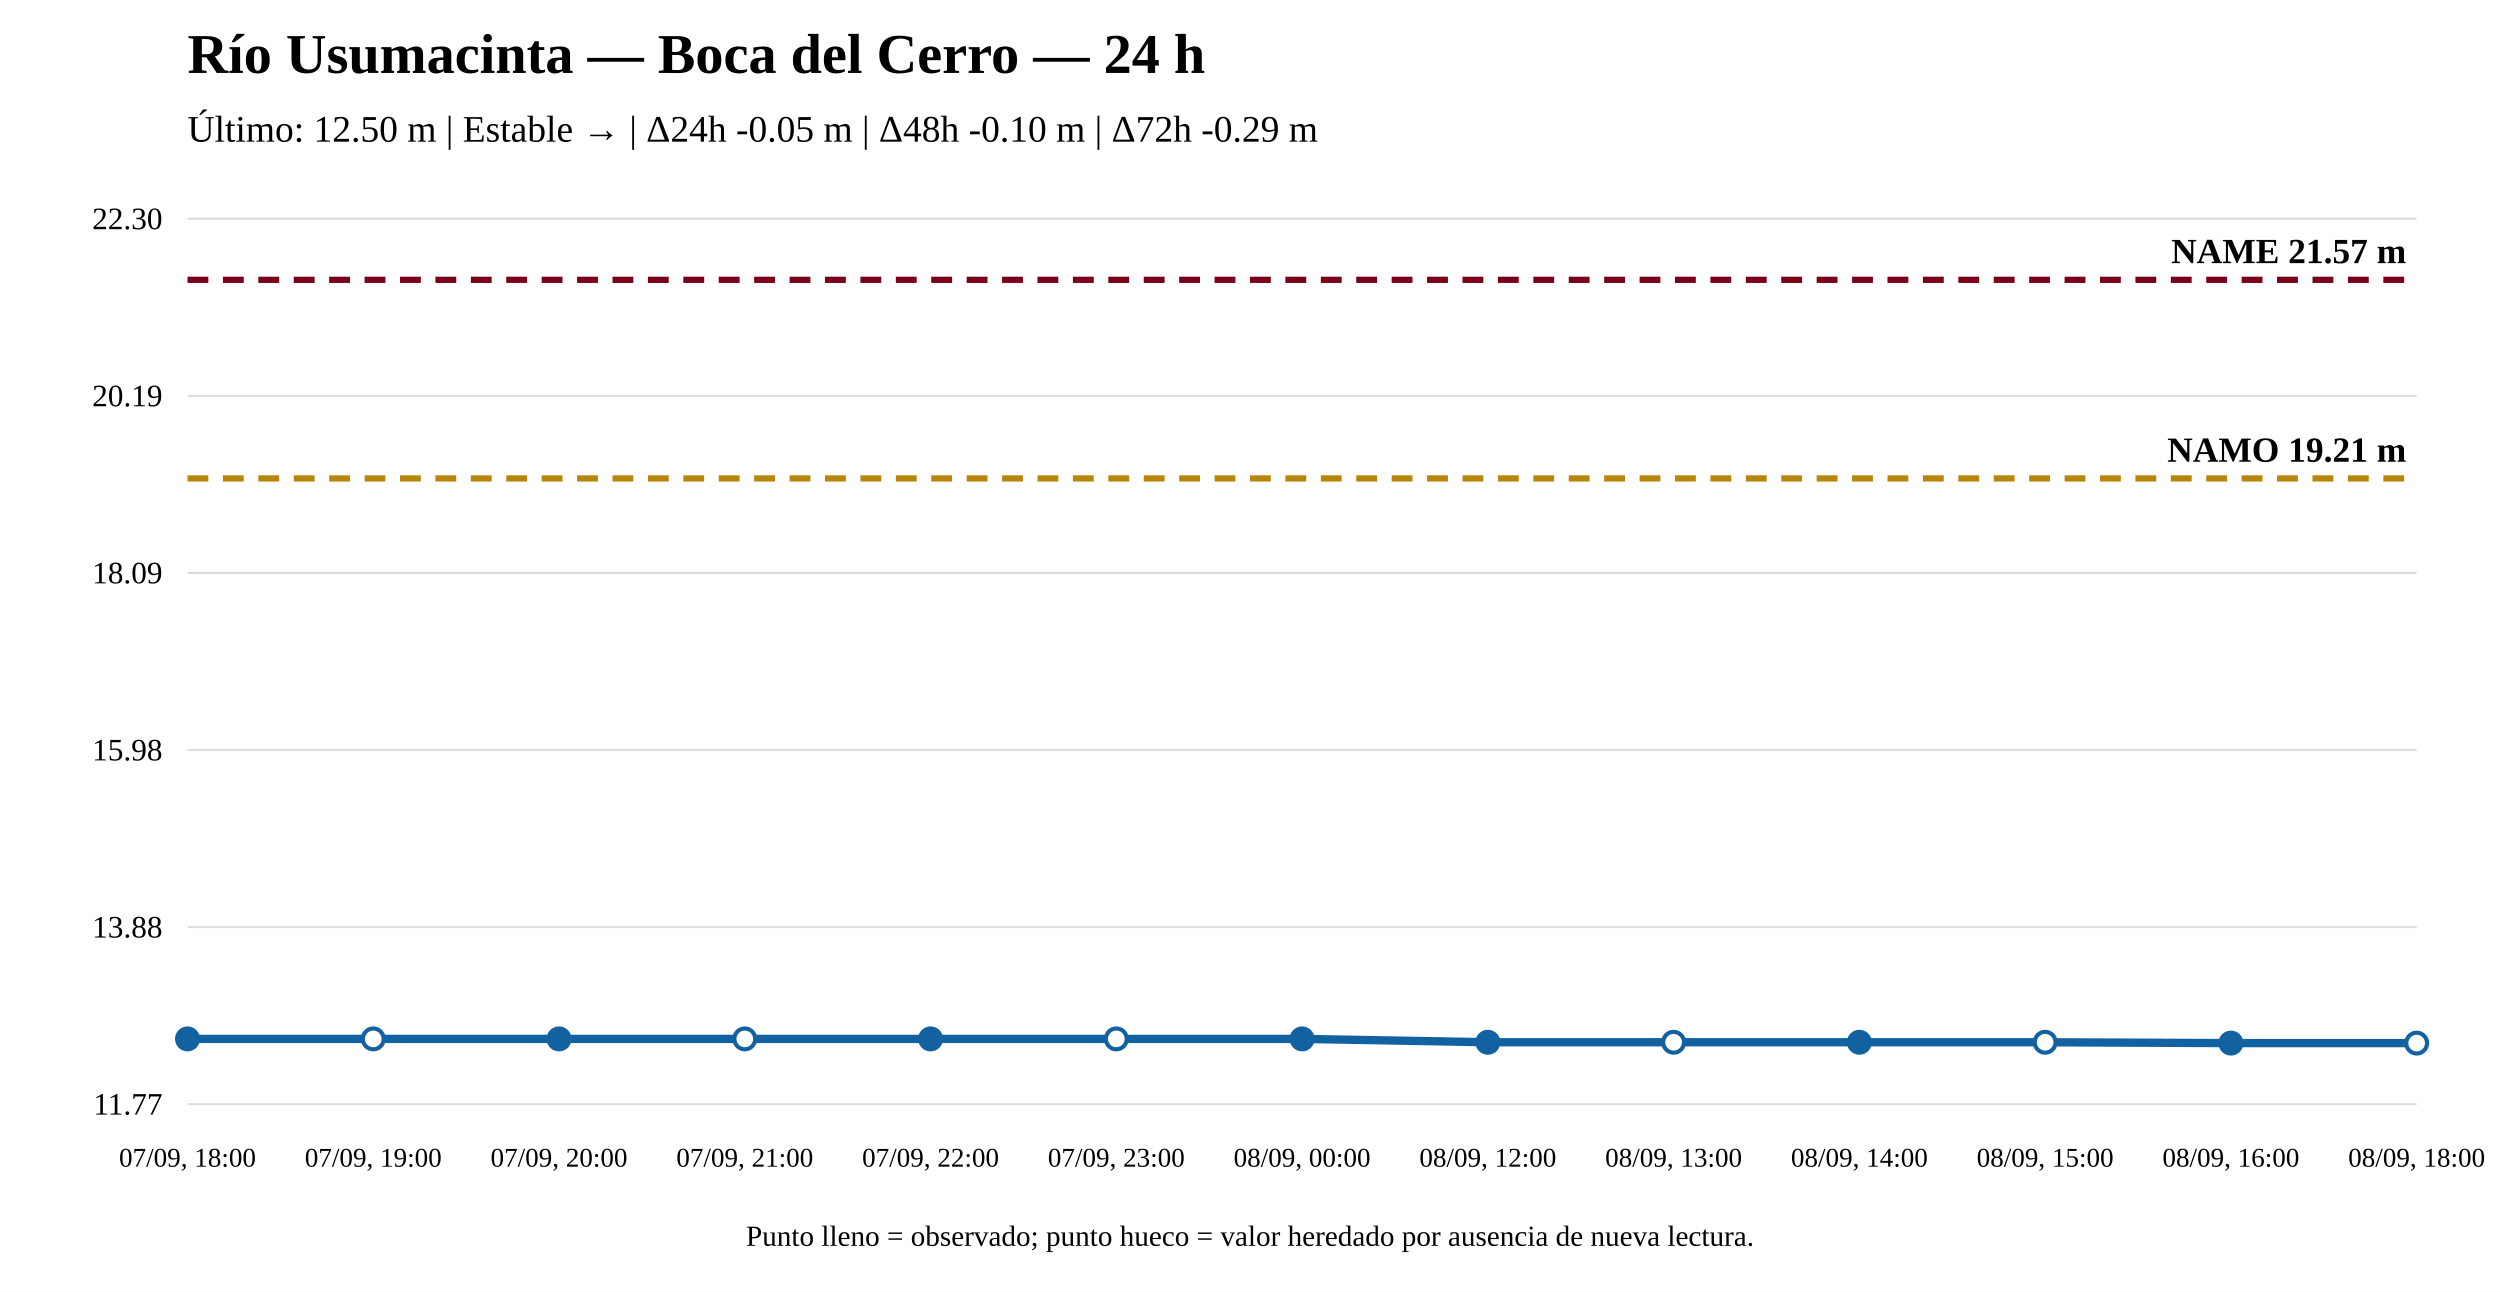
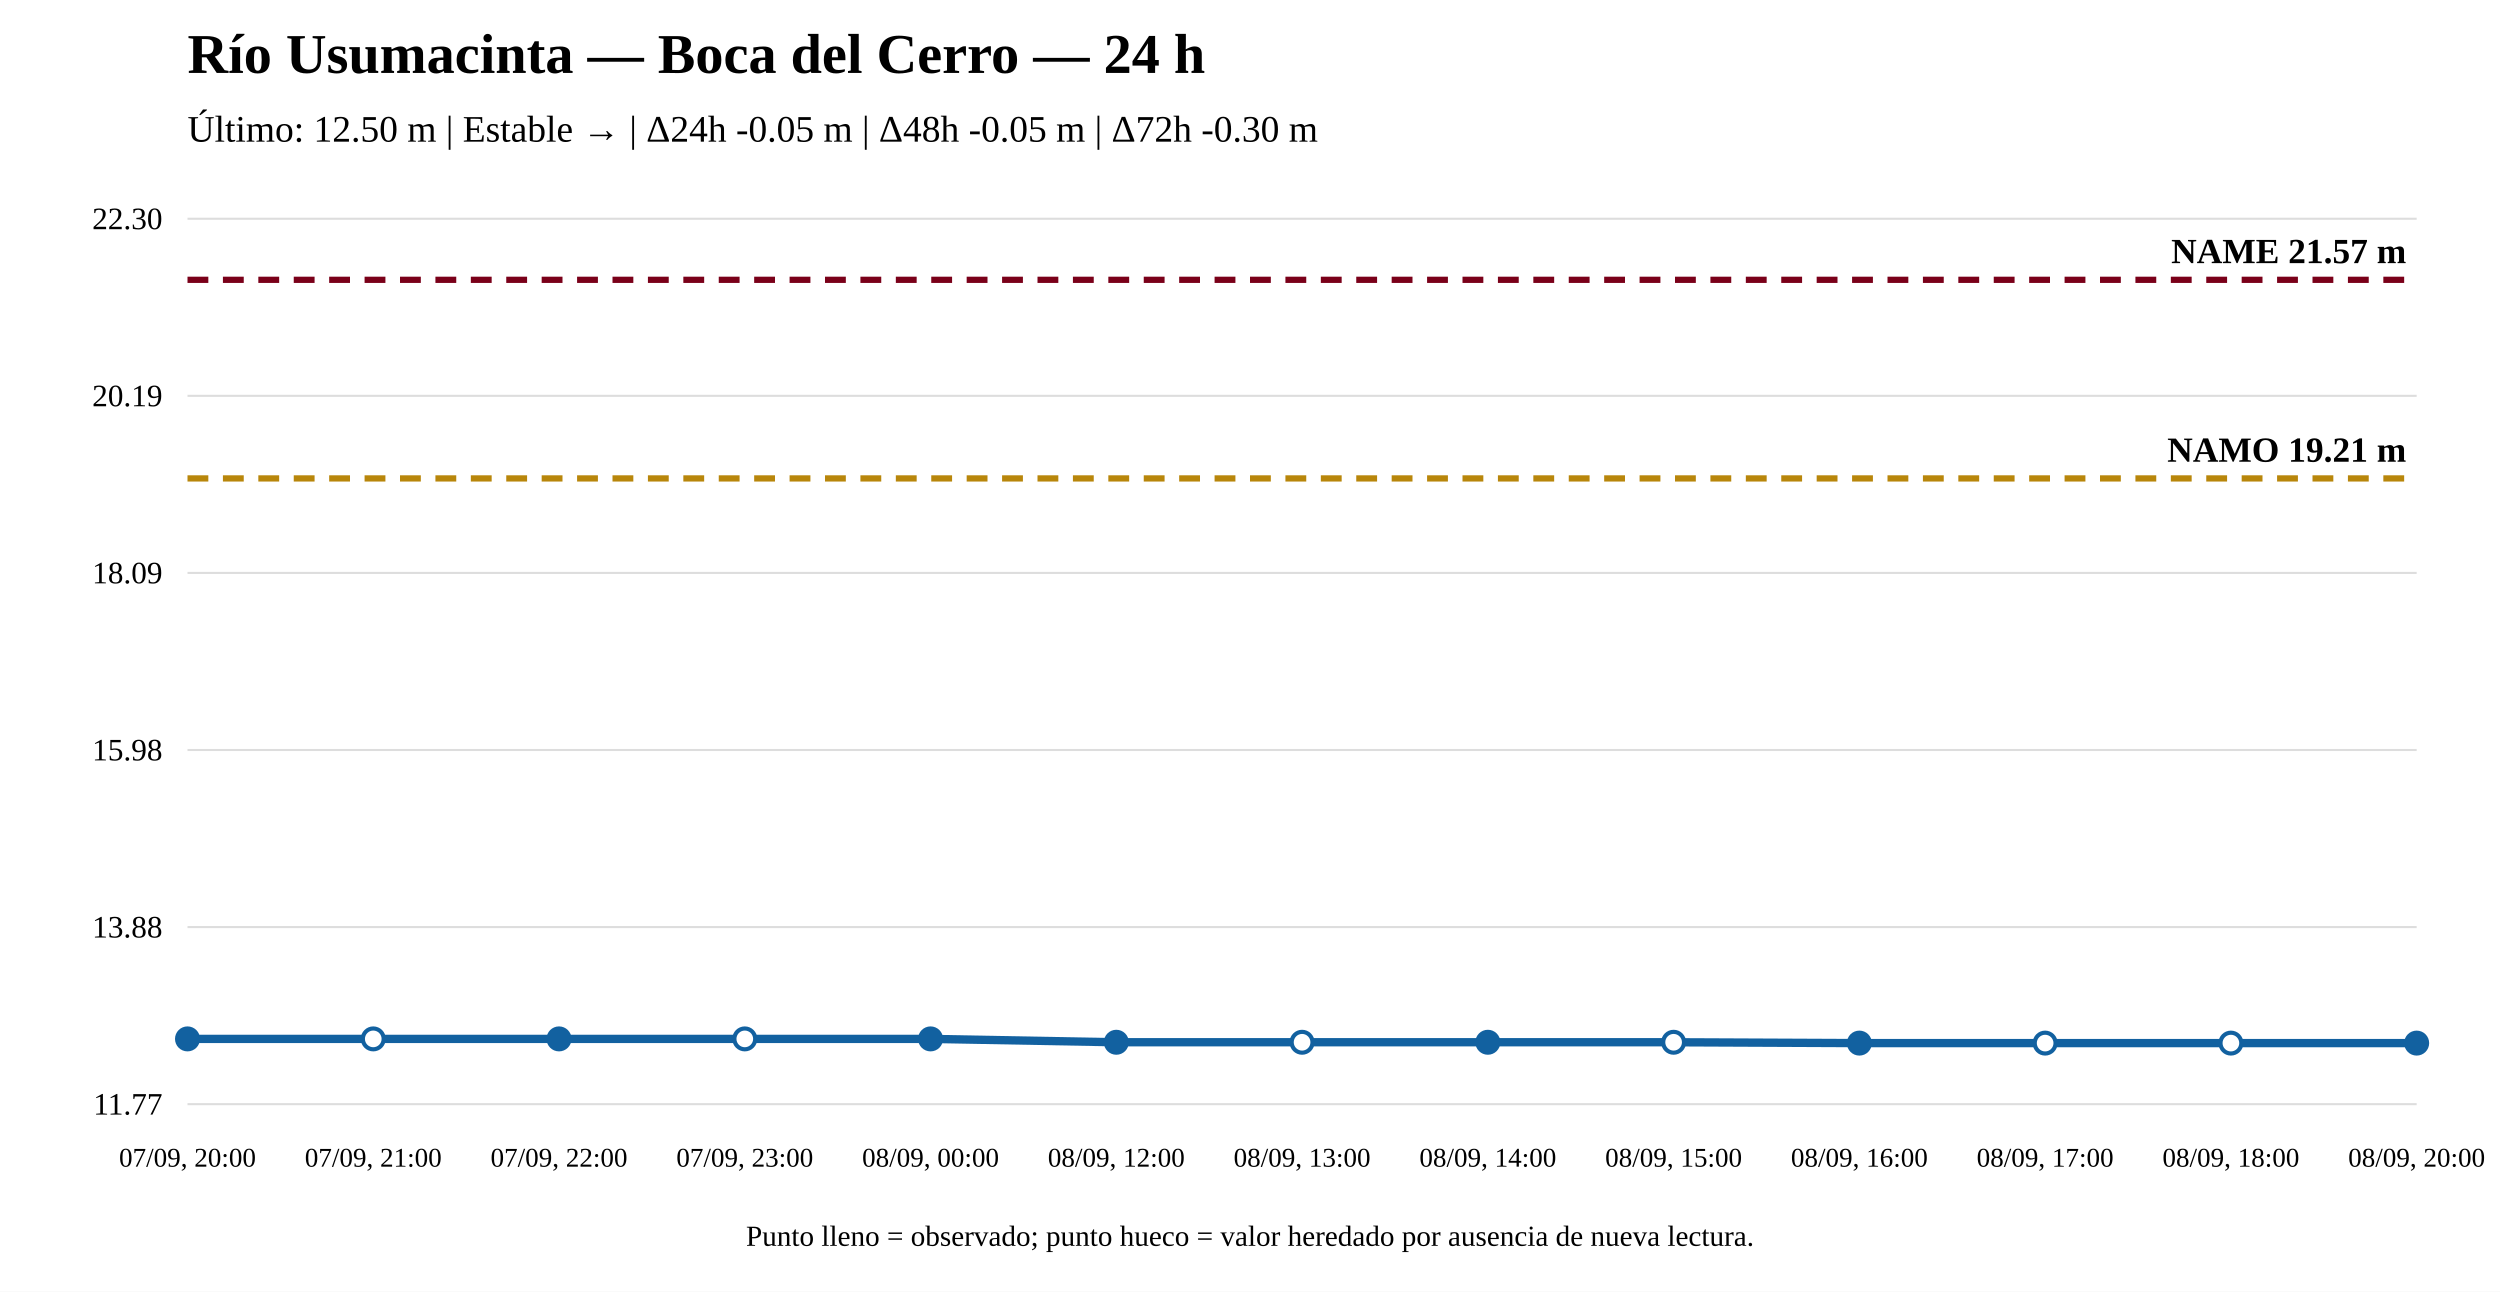
<svg xmlns="http://www.w3.org/2000/svg" width="1200" height="620" viewBox="0 0 1200 620">
  <rect width="100%" height="100%" fill="white" />
  <text x="90" y="35" font-size="27" font-weight="bold">Río Usumacinta — Boca del Cerro — 24 h</text>
-   <text x="90" y="68" font-size="18">Último: 12.50 m | Estable → | Δ24h -0.05 m | Δ48h -0.10 m | Δ72h -0.29 m</text>
+   <text x="90" y="68" font-size="18">Último: 12.50 m | Estable → | Δ24h -0.05 m | Δ48h -0.05 m | Δ72h -0.30 m</text>
  <line x1="90" y1="530" x2="1160" y2="530" stroke="#ddd" />
  <line x1="90" y1="445" x2="1160" y2="445" stroke="#ddd" />
  <line x1="90" y1="360" x2="1160" y2="360" stroke="#ddd" />
  <line x1="90" y1="275" x2="1160" y2="275" stroke="#ddd" />
  <line x1="90" y1="190" x2="1160" y2="190" stroke="#ddd" />
  <line x1="90" y1="105" x2="1160" y2="105" stroke="#ddd" />
  <text x="78" y="535" text-anchor="end" font-size="15">11.77</text>
  <text x="78" y="450" text-anchor="end" font-size="15">13.88</text>
  <text x="78" y="365" text-anchor="end" font-size="15">15.98</text>
  <text x="78" y="280" text-anchor="end" font-size="15">18.09</text>
  <text x="78" y="195" text-anchor="end" font-size="15">20.19</text>
  <text x="78" y="110" text-anchor="end" font-size="15">22.30</text>
  <line x1="90" y1="229.642" x2="1160" y2="229.642" stroke="#b8860b" stroke-width="3" stroke-dasharray="10 7" />
  <text x="1155" y="221.642" text-anchor="end" font-size="17" font-weight="bold">NAMO 19.21 m</text>
  <line x1="90" y1="134.31" x2="1160" y2="134.31" stroke="#7a0019" stroke-width="3" stroke-dasharray="10 7" />
  <text x="1155" y="126.31" text-anchor="end" font-size="17" font-weight="bold">NAME 21.57 m</text>
-   <polyline fill="none" stroke="#1261a0" stroke-width="4" points="90,498.67 179.167,498.67 268.333,498.67 357.5,498.67 446.667,498.67 535.833,498.67 625,498.67 714.167,500.286 803.333,500.286 892.5,500.286 981.667,500.286 1070.833,500.69 1160,500.69" />
+   <polyline fill="none" stroke="#1261a0" stroke-width="4" points="90,498.67 179.167,498.67 268.333,498.67 357.5,498.67 446.667,498.67 535.833,500.286 625,500.286 714.167,500.286 803.333,500.286 892.5,500.69 981.667,500.69 1070.833,500.69 1160,500.69" />
  <circle cx="90" cy="498.67" r="5" fill="#1261a0" stroke="#1261a0" stroke-width="2" />
  <circle cx="179.167" cy="498.67" r="5" fill="white" stroke="#1261a0" stroke-width="2" />
  <circle cx="268.333" cy="498.67" r="5" fill="#1261a0" stroke="#1261a0" stroke-width="2" />
  <circle cx="357.5" cy="498.67" r="5" fill="white" stroke="#1261a0" stroke-width="2" />
  <circle cx="446.667" cy="498.67" r="5" fill="#1261a0" stroke="#1261a0" stroke-width="2" />
-   <circle cx="535.833" cy="498.67" r="5" fill="white" stroke="#1261a0" stroke-width="2" />
-   <circle cx="625" cy="498.67" r="5" fill="#1261a0" stroke="#1261a0" stroke-width="2" />
+   <circle cx="535.833" cy="500.286" r="5" fill="#1261a0" stroke="#1261a0" stroke-width="2" />
+   <circle cx="625" cy="500.286" r="5" fill="white" stroke="#1261a0" stroke-width="2" />
  <circle cx="714.167" cy="500.286" r="5" fill="#1261a0" stroke="#1261a0" stroke-width="2" />
  <circle cx="803.333" cy="500.286" r="5" fill="white" stroke="#1261a0" stroke-width="2" />
-   <circle cx="892.5" cy="500.286" r="5" fill="#1261a0" stroke="#1261a0" stroke-width="2" />
-   <circle cx="981.667" cy="500.286" r="5" fill="white" stroke="#1261a0" stroke-width="2" />
-   <circle cx="1070.833" cy="500.69" r="5" fill="#1261a0" stroke="#1261a0" stroke-width="2" />
-   <circle cx="1160" cy="500.69" r="5" fill="white" stroke="#1261a0" stroke-width="2" />
-   <text x="90" y="560" text-anchor="middle" font-size="13">07/09, 18:00</text>
-   <text x="179.167" y="560" text-anchor="middle" font-size="13">07/09, 19:00</text>
-   <text x="268.333" y="560" text-anchor="middle" font-size="13">07/09, 20:00</text>
-   <text x="357.5" y="560" text-anchor="middle" font-size="13">07/09, 21:00</text>
-   <text x="446.667" y="560" text-anchor="middle" font-size="13">07/09, 22:00</text>
-   <text x="535.833" y="560" text-anchor="middle" font-size="13">07/09, 23:00</text>
-   <text x="625" y="560" text-anchor="middle" font-size="13">08/09, 00:00</text>
-   <text x="714.167" y="560" text-anchor="middle" font-size="13">08/09, 12:00</text>
-   <text x="803.333" y="560" text-anchor="middle" font-size="13">08/09, 13:00</text>
-   <text x="892.5" y="560" text-anchor="middle" font-size="13">08/09, 14:00</text>
-   <text x="981.667" y="560" text-anchor="middle" font-size="13">08/09, 15:00</text>
-   <text x="1070.833" y="560" text-anchor="middle" font-size="13">08/09, 16:00</text>
-   <text x="1160" y="560" text-anchor="middle" font-size="13">08/09, 18:00</text>
+   <circle cx="892.5" cy="500.69" r="5" fill="#1261a0" stroke="#1261a0" stroke-width="2" />
+   <circle cx="981.667" cy="500.69" r="5" fill="white" stroke="#1261a0" stroke-width="2" />
+   <circle cx="1070.833" cy="500.69" r="5" fill="white" stroke="#1261a0" stroke-width="2" />
+   <circle cx="1160" cy="500.69" r="5" fill="#1261a0" stroke="#1261a0" stroke-width="2" />
+   <text x="90" y="560" text-anchor="middle" font-size="13">07/09, 20:00</text>
+   <text x="179.167" y="560" text-anchor="middle" font-size="13">07/09, 21:00</text>
+   <text x="268.333" y="560" text-anchor="middle" font-size="13">07/09, 22:00</text>
+   <text x="357.5" y="560" text-anchor="middle" font-size="13">07/09, 23:00</text>
+   <text x="446.667" y="560" text-anchor="middle" font-size="13">08/09, 00:00</text>
+   <text x="535.833" y="560" text-anchor="middle" font-size="13">08/09, 12:00</text>
+   <text x="625" y="560" text-anchor="middle" font-size="13">08/09, 13:00</text>
+   <text x="714.167" y="560" text-anchor="middle" font-size="13">08/09, 14:00</text>
+   <text x="803.333" y="560" text-anchor="middle" font-size="13">08/09, 15:00</text>
+   <text x="892.5" y="560" text-anchor="middle" font-size="13">08/09, 16:00</text>
+   <text x="981.667" y="560" text-anchor="middle" font-size="13">08/09, 17:00</text>
+   <text x="1070.833" y="560" text-anchor="middle" font-size="13">08/09, 18:00</text>
+   <text x="1160" y="560" text-anchor="middle" font-size="13">08/09, 20:00</text>
  <text x="600" y="598" text-anchor="middle" font-size="14">Punto lleno = observado; punto hueco = valor heredado por ausencia de nueva lectura.</text>
</svg>
